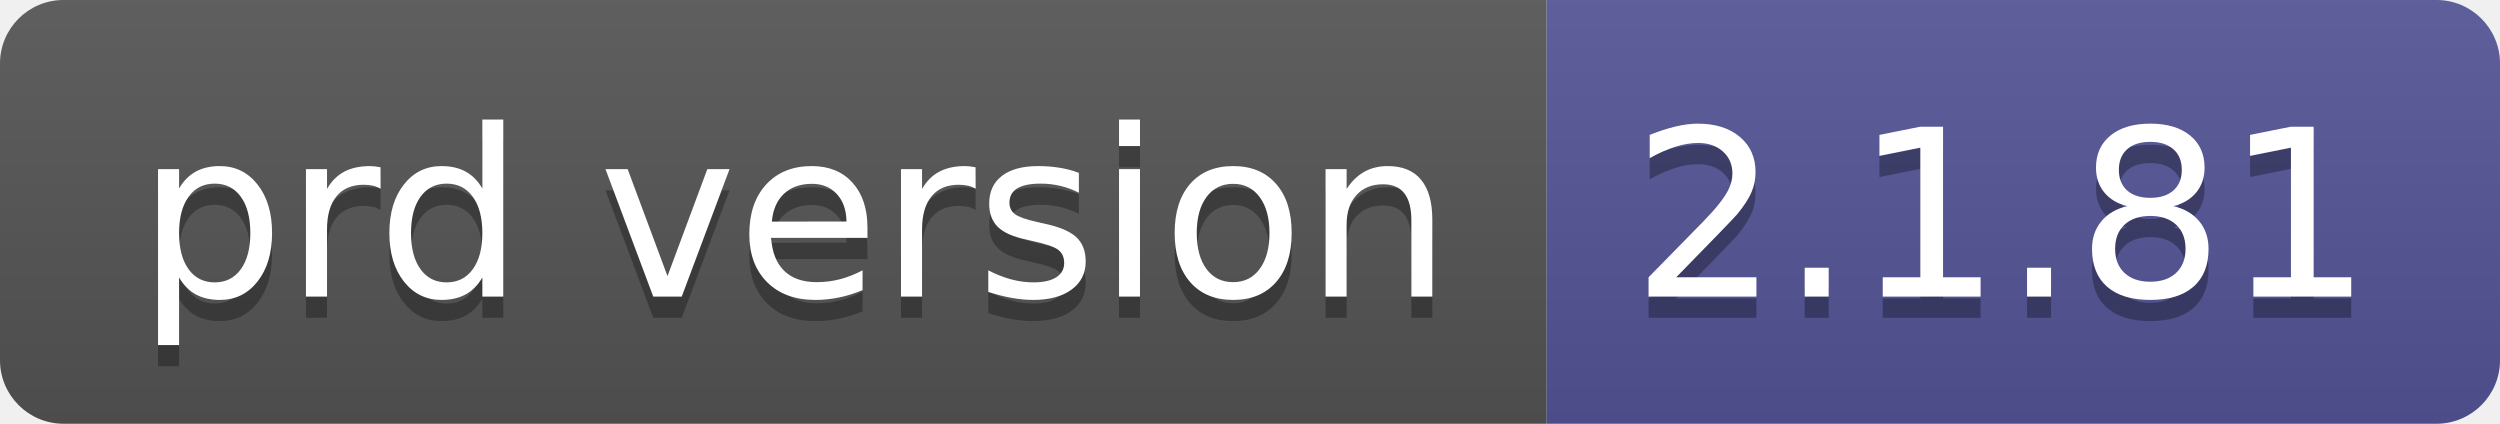
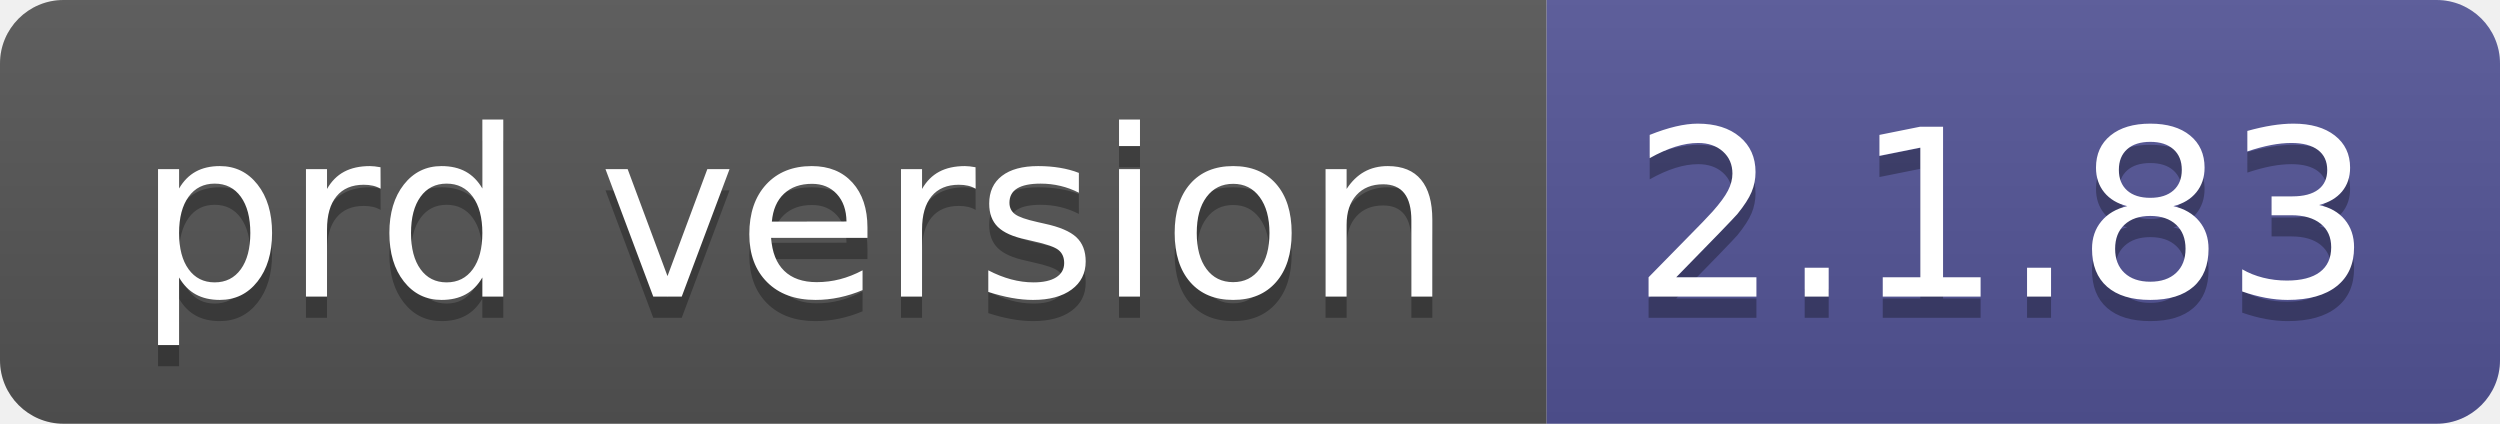
- <svg xmlns="http://www.w3.org/2000/svg" width="118" height="20" role="img" aria-label="prd version: 2.1.81">
+ <svg xmlns="http://www.w3.org/2000/svg" width="118" height="20" role="img" aria-label="prd version: 2.1.83">
  <linearGradient id="s" x2="0" y2="100%">
    <stop offset="0" stop-color="#bbb" stop-opacity=".1" />
    <stop offset="1" stop-opacity=".1" />
  </linearGradient>
  <clipPath id="r">
    <rect width="118" height="20" rx="3" fill="#fff" />
  </clipPath>
  <g clip-path="url(#r)">
    <rect width="73" height="20" fill="#555" />
    <rect x="73" width="45" height="20" fill="#535597" />
    <rect width="118" height="20" fill="url(#s)" />
  </g>
  <g fill="#fff" text-anchor="middle" font-family="Verdana,Geneva,DejaVu Sans,sans-serif" text-rendering="geometricPrecision" font-size="110">
    <text aria-hidden="true" x="375" y="150" fill="#010101" fill-opacity=".3" transform="scale(.1)" textLength="630">prd version</text>
    <text x="375" y="140" transform="scale(.1)" fill="#fff" textLength="630">prd version</text>
-     <text aria-hidden="true" x="945" y="150" fill="#010101" fill-opacity=".3" transform="scale(.1)" textLength="350">2.1.81</text>
-     <text x="945" y="140" transform="scale(.1)" fill="#fff" textLength="350">2.1.81</text>
+     <text aria-hidden="true" x="945" y="150" fill="#010101" fill-opacity=".3" transform="scale(.1)" textLength="350">2.1.83</text>
+     <text x="945" y="140" transform="scale(.1)" fill="#fff" textLength="350">2.1.83</text>
  </g>
</svg>
